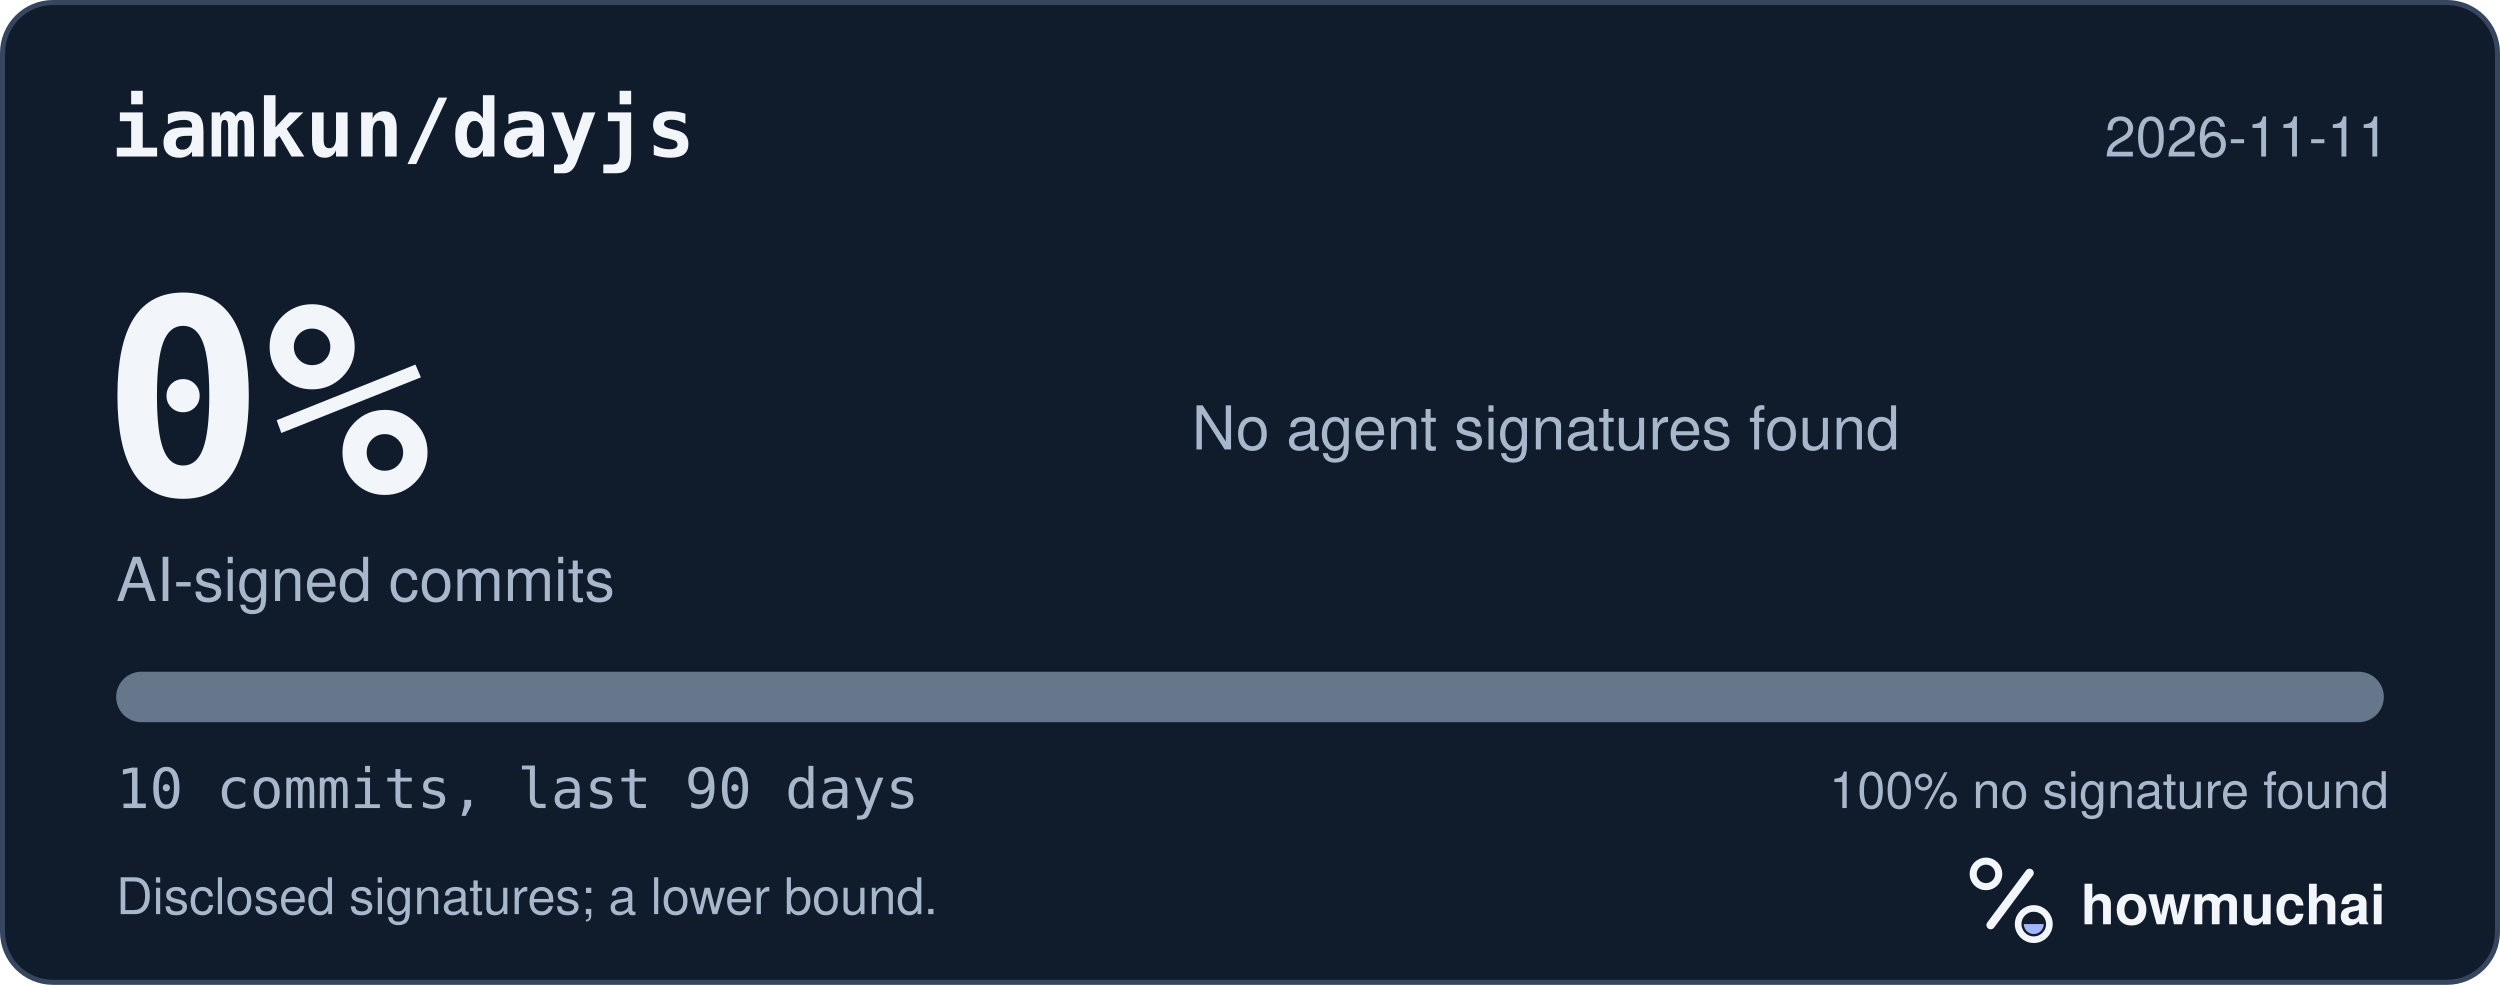
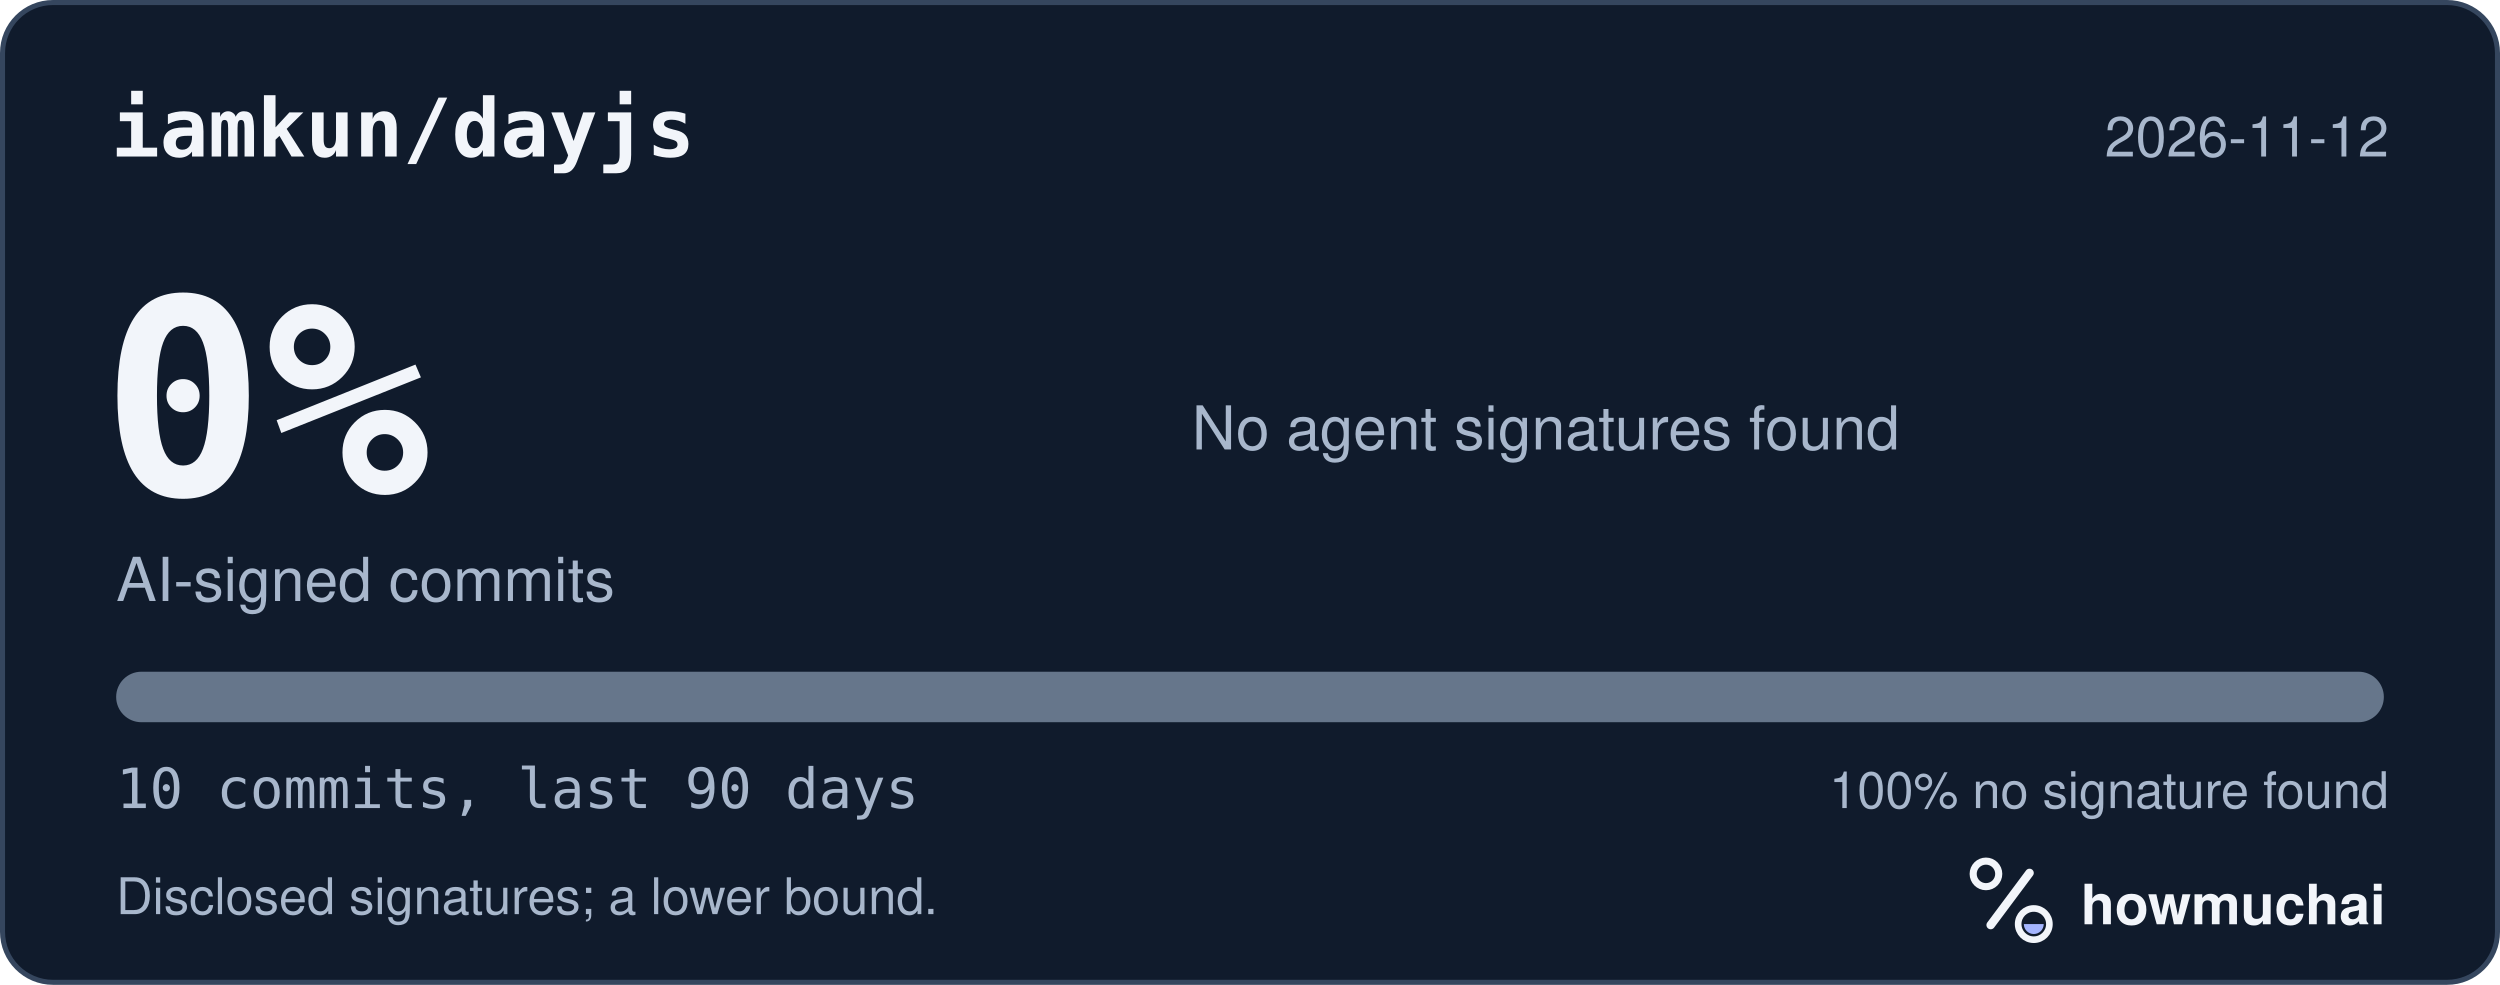
<svg xmlns="http://www.w3.org/2000/svg" width="495" height="195" viewBox="0 0 495 195" role="img" aria-labelledby="hm-t hm-d">
  <rect x="0.5" y="0.5" width="494" height="194" rx="10" fill="#101B2C" stroke="#35465E" />
  <text x="22" y="31" fill="#F2F5FA" font-family="ui-monospace, SF Mono, Menlo, Consolas, IBM Plex Mono, monospace" font-size="16" font-weight="600">iamkun/dayjs</text>
-   <text x="473" y="31" fill="#A8B7CC" font-family="-apple-system, BlinkMacSystemFont, Segoe UI, Helvetica, Arial, Fira Sans, sans-serif" font-size="11" text-anchor="end">2026-11-11</text>
+   <text x="473" y="31" fill="#A8B7CC" font-family="-apple-system, BlinkMacSystemFont, Segoe UI, Helvetica, Arial, Fira Sans, sans-serif" font-size="11" text-anchor="end">2026-11-12</text>
  <text x="20" y="98" fill="#F2F5FA" font-family="ui-monospace, SF Mono, Menlo, Consolas, IBM Plex Mono, monospace" font-size="54" font-weight="700">0%</text>
  <text x="23" y="119" fill="#A8B7CC" font-family="-apple-system, BlinkMacSystemFont, Segoe UI, Helvetica, Arial, Fira Sans, sans-serif" font-size="12">AI-signed commits</text>
  <text x="236" y="89" fill="#A8B7CC" font-family="-apple-system, BlinkMacSystemFont, Segoe UI, Helvetica, Arial, Fira Sans, sans-serif" font-size="12">No agent signatures found</text>
  <defs>
    <clipPath id="hm-bar">
      <rect x="23" y="133" width="449" height="10" rx="5" />
    </clipPath>
  </defs>
  <rect x="23" y="133" width="449" height="10" rx="5" fill="#66768B" />
  <g clip-path="url(#hm-bar)" />
  <text x="23" y="160" fill="#A8B7CC" font-family="ui-monospace, SF Mono, Menlo, Consolas, IBM Plex Mono, monospace" font-size="11">10 commits, last 90 days</text>
  <text x="473" y="160" fill="#A8B7CC" font-family="-apple-system, BlinkMacSystemFont, Segoe UI, Helvetica, Arial, Fira Sans, sans-serif" font-size="10" text-anchor="end">100% no signature found</text>
  <text x="23" y="181" fill="#A8B7CC" font-family="-apple-system, BlinkMacSystemFont, Segoe UI, Helvetica, Arial, Fira Sans, sans-serif" font-size="10">Disclosed signatures; a lower bound.</text>
  <g transform="translate(386 166) scale(0.046875)">
    <circle cx="154" cy="150" r="54" fill="none" stroke="#F2F5FA" stroke-width="30" />
    <path d="M174 366 338 146" fill="none" stroke="#F2F5FA" stroke-width="36" stroke-linecap="round" />
    <circle cx="356" cy="362" r="66" fill="none" stroke="#F2F5FA" stroke-width="28" />
    <path d="M314 362a42 42 0 0 0 84 0Z" fill="#A4B5FF" />
  </g>
  <text x="412" y="183" fill="#F2F5FA" font-family="-apple-system, BlinkMacSystemFont, Segoe UI, Helvetica, Arial, Fira Sans, sans-serif" font-size="11" font-weight="650">howmuchai</text>
</svg>
